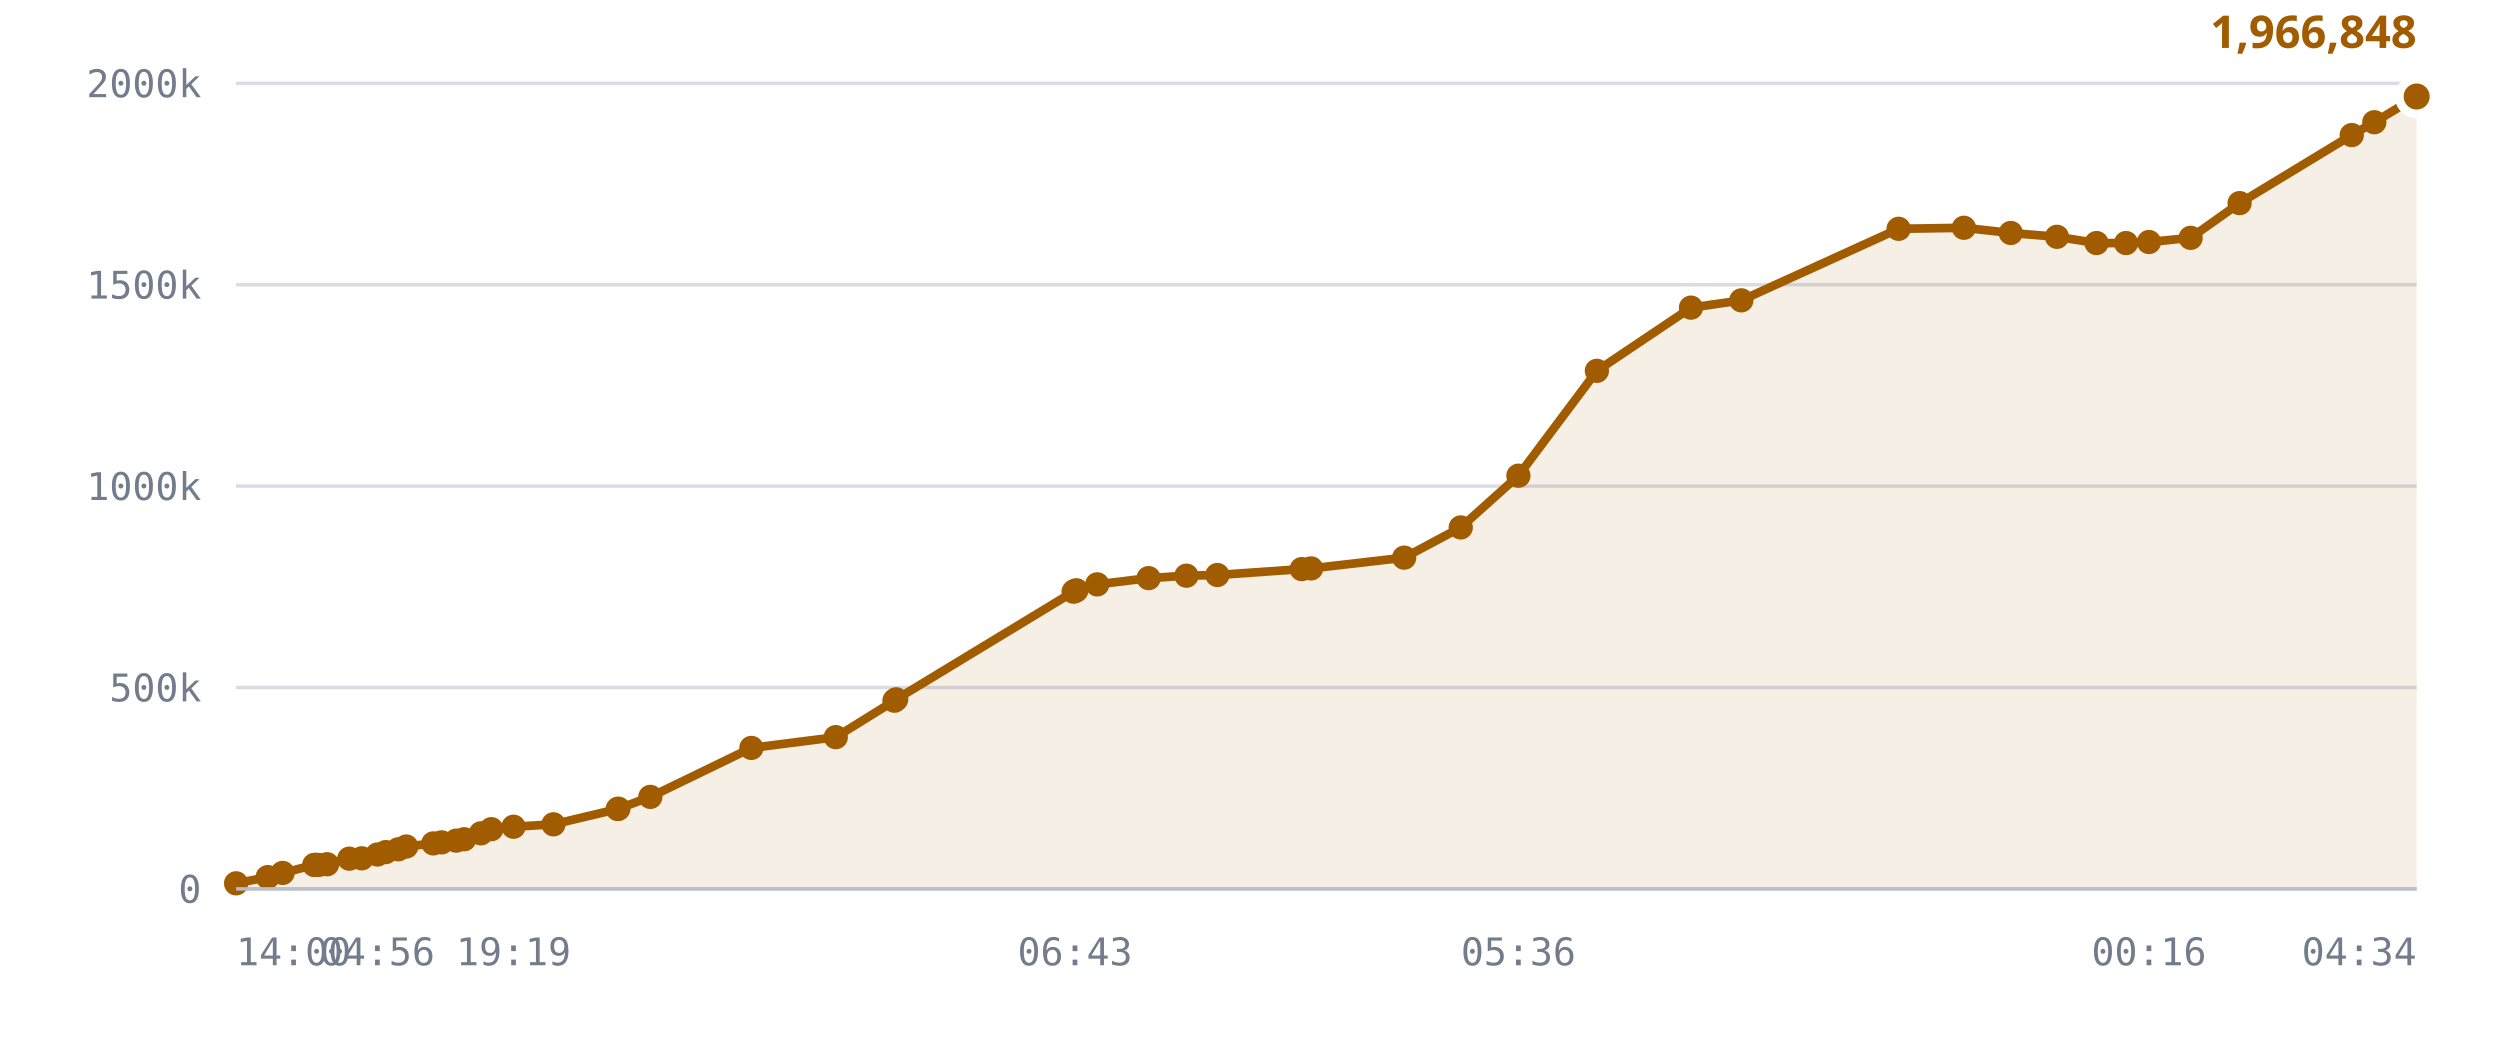
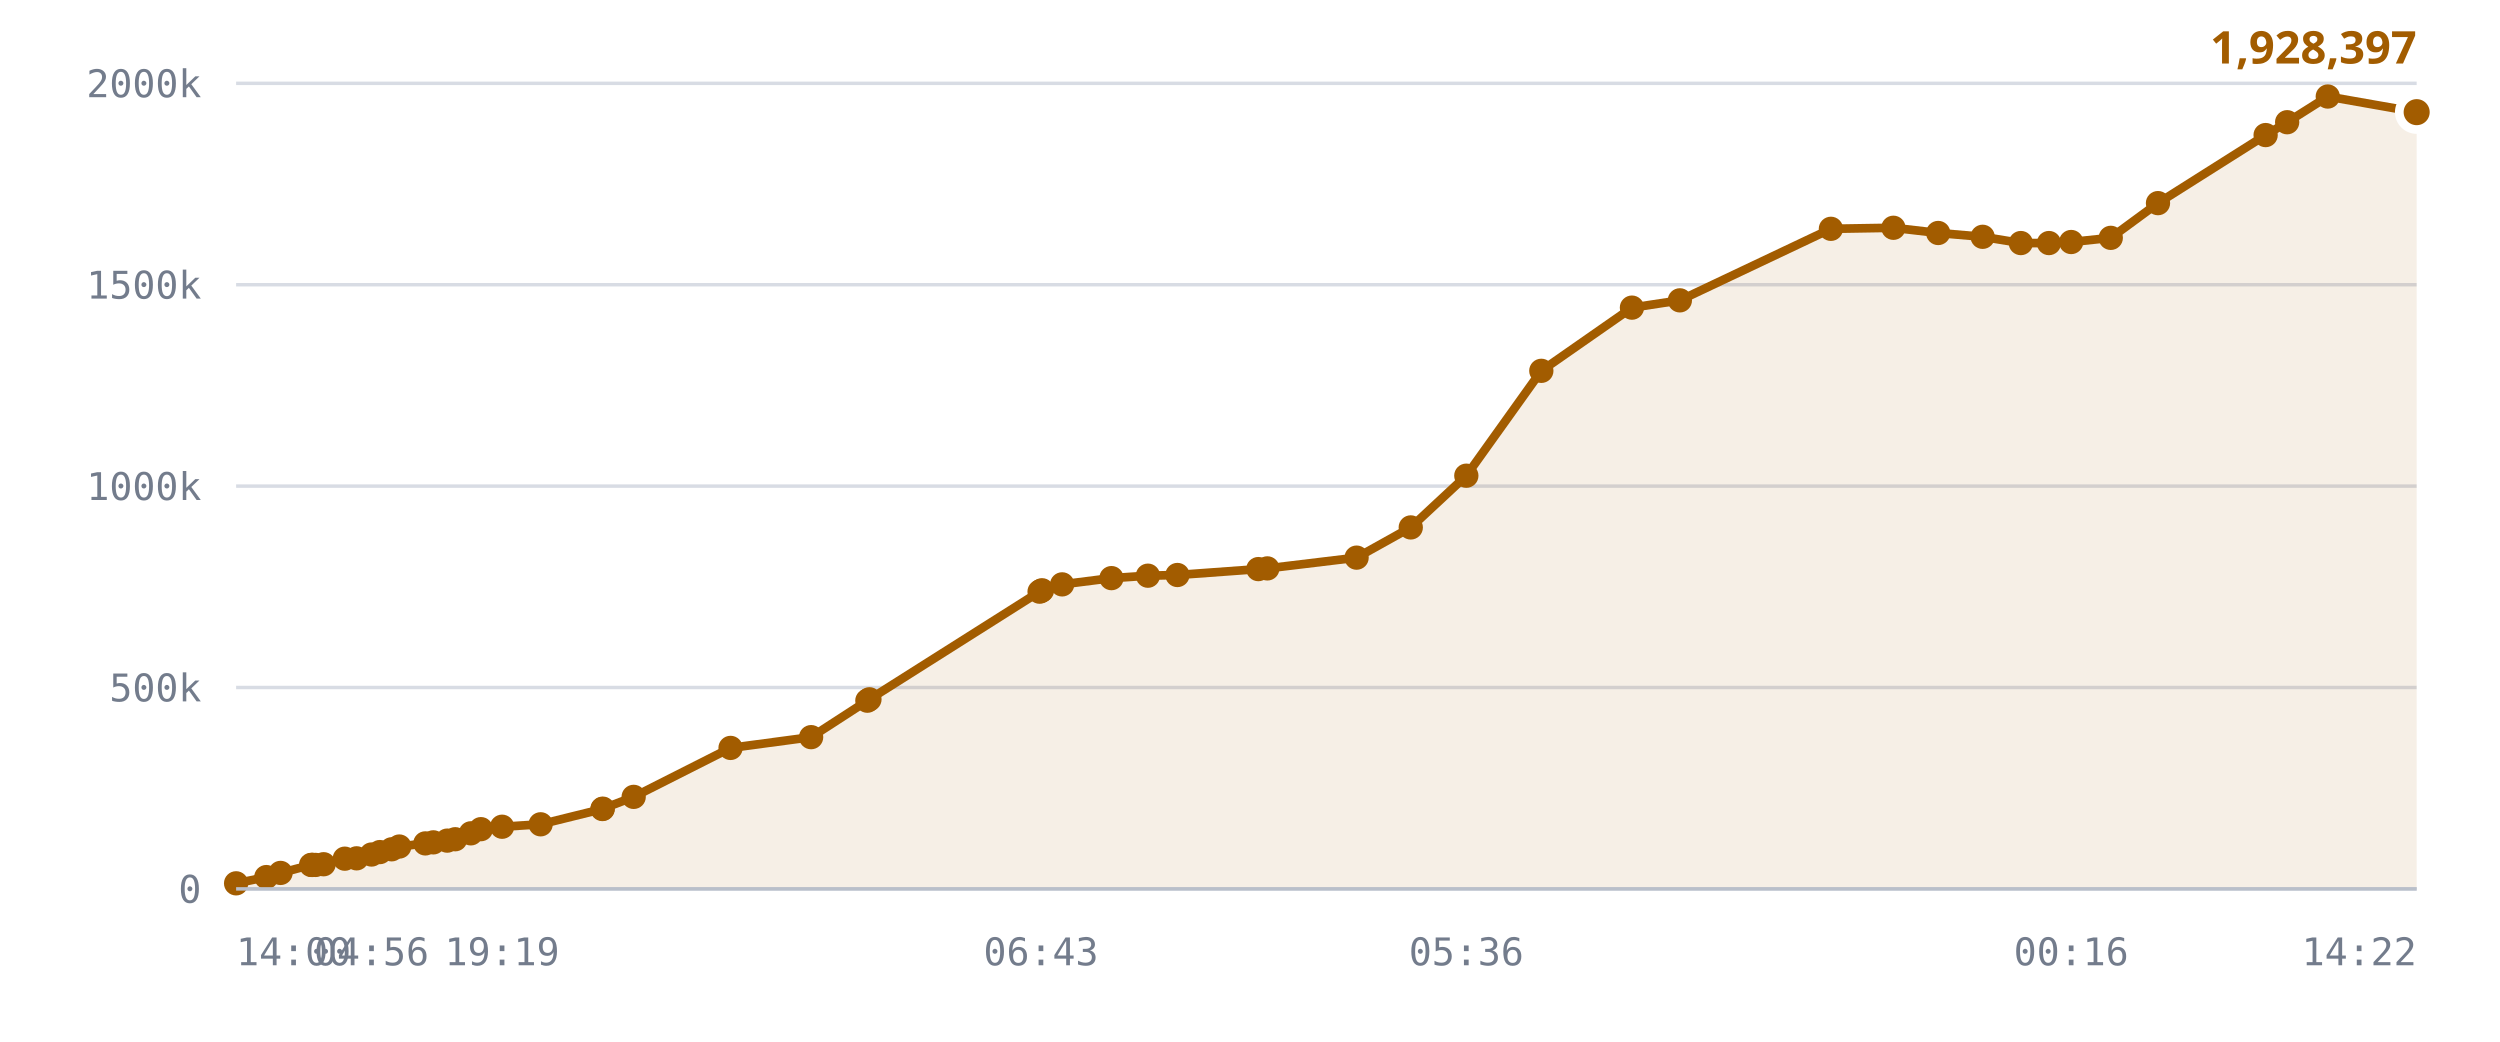
<svg xmlns="http://www.w3.org/2000/svg" viewBox="0 0 720 300" role="img" aria-label="Published DID profiles, sharded namespace">
  <style>
    .grid      { stroke: var(--chart-grid, #d8dce4); stroke-width: 1; }
    .cap       { stroke: var(--chart-cap, #9a2b22); stroke-width: 1.5; stroke-dasharray: 5 4; }
    .cap-label { fill: var(--chart-cap, #9a2b22); font: 600 11px Archivo, system-ui, sans-serif; letter-spacing: .04em; }
    .tick      { fill: var(--chart-muted, #737c8c); font: 500 11px "IBM Plex Mono", ui-monospace, monospace; }
    .tick-y    { text-anchor: end; }
    .tick-x    { text-anchor: middle; }
    .series    { fill: none; stroke: var(--chart-line, #a25c00); stroke-width: 2.5; stroke-linejoin: round; stroke-linecap: round; }
    .fill      { fill: var(--chart-fill, rgba(162,92,0,.10)); stroke: none; }
    .dot       { fill: var(--chart-line, #a25c00); }
    .dot-last  { stroke: var(--chart-bg, #fff); stroke-width: 2.5; }
    .end-label { fill: var(--chart-line, #a25c00); font: 700 13px Archivo, system-ui, sans-serif; }
    .axis      { stroke: var(--chart-axis, #b9bfca); stroke-width: 1; }
  </style>
  <line x1="68" y1="256.0" x2="696" y2="256.0" class="grid" />
  <text x="58" y="260.0" class="tick tick-y">0</text>
  <line x1="68" y1="198.0" x2="696" y2="198.0" class="grid" />
  <text x="58" y="202.0" class="tick tick-y">500k</text>
  <line x1="68" y1="140.0" x2="696" y2="140.0" class="grid" />
  <text x="58" y="144.0" class="tick tick-y">1000k</text>
  <line x1="68" y1="82.0" x2="696" y2="82.0" class="grid" />
  <text x="58" y="86.0" class="tick tick-y">1500k</text>
  <line x1="68" y1="24.0" x2="696" y2="24.0" class="grid" />
  <text x="58" y="28.0" class="tick tick-y">2000k</text>
-   <path d="M68.0,254.4 L77.1,252.6 L81.4,251.4 L90.5,249.1 L90.9,249.1 L91.0,249.1 L91.8,249.1 L94.2,248.9 L100.6,247.3 L104.2,247.2 L108.7,246.1 L111.1,245.4 L114.7,244.6 L117.0,243.8 L124.8,242.9 L127.2,242.6 L131.4,242.1 L133.7,241.7 L138.5,240.0 L141.5,238.8 L147.9,238.1 L159.4,237.4 L177.9,233.0 L178.1,232.9 L187.3,229.5 L216.4,215.4 L240.7,212.3 L257.6,201.8 L258.1,201.4 L309.2,170.4 L309.6,170.2 L310.0,170.0 L316.0,168.3 L330.8,166.5 L341.7,165.8 L350.6,165.6 L374.9,163.9 L377.6,163.7 L404.4,160.6 L420.7,151.9 L437.3,137.0 L459.9,106.8 L487.0,88.6 L501.5,86.5 L546.8,65.9 L565.6,65.6 L579.1,67.1 L592.4,68.2 L603.8,70.0 L612.3,70.0 L618.9,69.7 L630.9,68.5 L645.0,58.5 L677.3,38.9 L683.8,35.2 L696.0,27.8 L696.0,256.0 L68.0,256.0 Z" class="fill" />
-   <path d="M68.0,254.4 L77.1,252.6 L81.4,251.4 L90.5,249.1 L90.9,249.1 L91.0,249.1 L91.8,249.1 L94.2,248.9 L100.6,247.3 L104.2,247.2 L108.7,246.1 L111.1,245.4 L114.7,244.6 L117.0,243.8 L124.8,242.9 L127.2,242.6 L131.4,242.1 L133.7,241.7 L138.5,240.0 L141.5,238.8 L147.9,238.1 L159.4,237.4 L177.9,233.0 L178.1,232.9 L187.3,229.5 L216.4,215.4 L240.7,212.3 L257.6,201.8 L258.1,201.4 L309.2,170.4 L309.6,170.2 L310.0,170.0 L316.0,168.3 L330.8,166.5 L341.7,165.8 L350.6,165.6 L374.9,163.9 L377.6,163.7 L404.4,160.6 L420.7,151.9 L437.3,137.0 L459.9,106.8 L487.0,88.6 L501.5,86.5 L546.8,65.9 L565.6,65.6 L579.1,67.1 L592.4,68.2 L603.8,70.0 L612.3,70.0 L618.9,69.7 L630.9,68.5 L645.0,58.5 L677.3,38.9 L683.8,35.2 L696.0,27.8" class="series" />
+   <path d="M68.0,254.4 L76.7,252.6 L80.8,251.4 L89.6,249.1 L89.9,249.1 L90.1,249.1 L90.9,249.1 L93.2,248.9 L99.3,247.3 L102.7,247.2 L107.0,246.1 L109.4,245.4 L112.8,244.6 L115.0,243.8 L122.5,242.9 L124.8,242.6 L128.8,242.1 L131.1,241.7 L135.6,240.0 L138.5,238.8 L144.6,238.1 L155.7,237.4 L173.5,233.0 L173.6,232.9 L182.5,229.5 L210.4,215.4 L233.6,212.3 L249.8,201.8 L250.4,201.4 L299.4,170.4 L299.8,170.2 L300.1,170.0 L305.9,168.3 L320.1,166.5 L330.6,165.8 L339.1,165.6 L362.4,163.9 L365.0,163.7 L390.7,160.6 L406.3,151.9 L422.3,137.0 L443.9,106.8 L470.0,88.6 L483.8,86.5 L527.3,65.9 L545.3,65.6 L558.2,67.1 L571.0,68.2 L582.0,70.0 L590.1,70.0 L596.5,69.7 L607.9,68.5 L621.5,58.5 L652.5,38.9 L658.7,35.2 L670.4,27.8 L696.0,32.3 L696.0,256.0 L68.0,256.0 Z" class="fill" />
+   <path d="M68.0,254.4 L76.7,252.6 L80.8,251.4 L89.6,249.1 L89.9,249.1 L90.1,249.1 L90.9,249.1 L93.2,248.9 L99.3,247.3 L102.7,247.2 L107.0,246.1 L109.4,245.4 L112.8,244.6 L115.0,243.8 L122.5,242.9 L124.8,242.6 L128.8,242.1 L131.1,241.7 L135.6,240.0 L138.5,238.8 L144.6,238.1 L155.7,237.4 L173.5,233.0 L173.6,232.9 L182.5,229.5 L210.4,215.4 L233.6,212.3 L249.8,201.8 L250.4,201.4 L299.4,170.4 L299.8,170.2 L300.1,170.0 L305.9,168.3 L320.1,166.5 L330.6,165.8 L339.1,165.6 L362.4,163.9 L365.0,163.7 L390.7,160.6 L406.3,151.9 L422.3,137.0 L443.9,106.8 L470.0,88.6 L483.8,86.5 L527.3,65.9 L545.3,65.6 L558.2,67.1 L571.0,68.2 L582.0,70.0 L590.1,70.0 L596.5,69.7 L607.9,68.5 L621.5,58.5 L652.5,38.9 L658.7,35.2 L670.4,27.8 L696.0,32.3" class="series" />
  <circle cx="68.0" cy="254.4" r="3.5" class="dot" />
-   <circle cx="77.1" cy="252.6" r="3.5" class="dot" />
-   <circle cx="81.4" cy="251.4" r="3.5" class="dot" />
-   <circle cx="90.5" cy="249.1" r="3.5" class="dot" />
+   <circle cx="76.7" cy="252.6" r="3.5" class="dot" />
+   <circle cx="80.8" cy="251.4" r="3.5" class="dot" />
+   <circle cx="89.6" cy="249.1" r="3.5" class="dot" />
+   <circle cx="89.9" cy="249.1" r="3.5" class="dot" />
+   <circle cx="90.1" cy="249.1" r="3.5" class="dot" />
  <circle cx="90.9" cy="249.1" r="3.5" class="dot" />
-   <circle cx="91.0" cy="249.1" r="3.5" class="dot" />
-   <circle cx="91.8" cy="249.1" r="3.5" class="dot" />
-   <circle cx="94.2" cy="248.9" r="3.5" class="dot" />
-   <circle cx="100.6" cy="247.3" r="3.5" class="dot" />
-   <circle cx="104.2" cy="247.2" r="3.5" class="dot" />
-   <circle cx="108.7" cy="246.1" r="3.5" class="dot" />
-   <circle cx="111.1" cy="245.4" r="3.5" class="dot" />
-   <circle cx="114.7" cy="244.6" r="3.5" class="dot" />
-   <circle cx="117.0" cy="243.8" r="3.5" class="dot" />
-   <circle cx="124.8" cy="242.9" r="3.5" class="dot" />
-   <circle cx="127.2" cy="242.6" r="3.5" class="dot" />
-   <circle cx="131.4" cy="242.1" r="3.5" class="dot" />
-   <circle cx="133.7" cy="241.7" r="3.5" class="dot" />
-   <circle cx="138.5" cy="240.0" r="3.5" class="dot" />
-   <circle cx="141.5" cy="238.8" r="3.5" class="dot" />
-   <circle cx="147.9" cy="238.1" r="3.5" class="dot" />
-   <circle cx="159.4" cy="237.4" r="3.5" class="dot" />
-   <circle cx="177.9" cy="233.0" r="3.5" class="dot" />
-   <circle cx="178.1" cy="232.9" r="3.5" class="dot" />
-   <circle cx="187.3" cy="229.5" r="3.5" class="dot" />
-   <circle cx="216.4" cy="215.4" r="3.5" class="dot" />
-   <circle cx="240.7" cy="212.3" r="3.5" class="dot" />
-   <circle cx="257.6" cy="201.8" r="3.5" class="dot" />
-   <circle cx="258.1" cy="201.4" r="3.5" class="dot" />
-   <circle cx="309.2" cy="170.4" r="3.5" class="dot" />
-   <circle cx="309.6" cy="170.2" r="3.5" class="dot" />
-   <circle cx="310.0" cy="170.0" r="3.5" class="dot" />
-   <circle cx="316.0" cy="168.3" r="3.5" class="dot" />
-   <circle cx="330.8" cy="166.5" r="3.5" class="dot" />
-   <circle cx="341.7" cy="165.8" r="3.5" class="dot" />
-   <circle cx="350.6" cy="165.6" r="3.5" class="dot" />
-   <circle cx="374.9" cy="163.9" r="3.5" class="dot" />
-   <circle cx="377.6" cy="163.7" r="3.5" class="dot" />
-   <circle cx="404.4" cy="160.6" r="3.5" class="dot" />
-   <circle cx="420.7" cy="151.9" r="3.5" class="dot" />
-   <circle cx="437.3" cy="137.0" r="3.5" class="dot" />
-   <circle cx="459.9" cy="106.8" r="3.5" class="dot" />
-   <circle cx="487.0" cy="88.6" r="3.5" class="dot" />
-   <circle cx="501.5" cy="86.5" r="3.5" class="dot" />
-   <circle cx="546.8" cy="65.9" r="3.5" class="dot" />
-   <circle cx="565.6" cy="65.6" r="3.5" class="dot" />
-   <circle cx="579.1" cy="67.1" r="3.5" class="dot" />
-   <circle cx="592.4" cy="68.2" r="3.5" class="dot" />
-   <circle cx="603.8" cy="70.0" r="3.5" class="dot" />
-   <circle cx="612.3" cy="70.0" r="3.5" class="dot" />
-   <circle cx="618.9" cy="69.7" r="3.5" class="dot" />
-   <circle cx="630.9" cy="68.5" r="3.5" class="dot" />
-   <circle cx="645.0" cy="58.5" r="3.5" class="dot" />
-   <circle cx="677.3" cy="38.9" r="3.5" class="dot" />
-   <circle cx="683.8" cy="35.2" r="3.5" class="dot" />
-   <circle cx="696.0" cy="27.8" r="5" class="dot dot-last" />
-   <text x="696.0" y="13.8" class="end-label" text-anchor="end">1,966,848</text>
+   <circle cx="93.2" cy="248.9" r="3.5" class="dot" />
+   <circle cx="99.3" cy="247.3" r="3.5" class="dot" />
+   <circle cx="102.7" cy="247.2" r="3.5" class="dot" />
+   <circle cx="107.0" cy="246.1" r="3.5" class="dot" />
+   <circle cx="109.4" cy="245.4" r="3.5" class="dot" />
+   <circle cx="112.8" cy="244.6" r="3.5" class="dot" />
+   <circle cx="115.0" cy="243.8" r="3.5" class="dot" />
+   <circle cx="122.5" cy="242.9" r="3.5" class="dot" />
+   <circle cx="124.8" cy="242.6" r="3.5" class="dot" />
+   <circle cx="128.8" cy="242.1" r="3.5" class="dot" />
+   <circle cx="131.1" cy="241.7" r="3.5" class="dot" />
+   <circle cx="135.6" cy="240.0" r="3.5" class="dot" />
+   <circle cx="138.5" cy="238.8" r="3.5" class="dot" />
+   <circle cx="144.6" cy="238.1" r="3.5" class="dot" />
+   <circle cx="155.7" cy="237.4" r="3.5" class="dot" />
+   <circle cx="173.5" cy="233.0" r="3.5" class="dot" />
+   <circle cx="173.6" cy="232.9" r="3.5" class="dot" />
+   <circle cx="182.5" cy="229.5" r="3.5" class="dot" />
+   <circle cx="210.4" cy="215.4" r="3.5" class="dot" />
+   <circle cx="233.6" cy="212.3" r="3.5" class="dot" />
+   <circle cx="249.8" cy="201.8" r="3.5" class="dot" />
+   <circle cx="250.4" cy="201.4" r="3.5" class="dot" />
+   <circle cx="299.4" cy="170.4" r="3.5" class="dot" />
+   <circle cx="299.8" cy="170.2" r="3.5" class="dot" />
+   <circle cx="300.1" cy="170.0" r="3.5" class="dot" />
+   <circle cx="305.9" cy="168.3" r="3.5" class="dot" />
+   <circle cx="320.1" cy="166.5" r="3.5" class="dot" />
+   <circle cx="330.6" cy="165.8" r="3.5" class="dot" />
+   <circle cx="339.1" cy="165.6" r="3.5" class="dot" />
+   <circle cx="362.4" cy="163.9" r="3.5" class="dot" />
+   <circle cx="365.0" cy="163.7" r="3.5" class="dot" />
+   <circle cx="390.7" cy="160.6" r="3.5" class="dot" />
+   <circle cx="406.3" cy="151.9" r="3.5" class="dot" />
+   <circle cx="422.3" cy="137.0" r="3.5" class="dot" />
+   <circle cx="443.9" cy="106.8" r="3.5" class="dot" />
+   <circle cx="470.0" cy="88.6" r="3.5" class="dot" />
+   <circle cx="483.8" cy="86.5" r="3.5" class="dot" />
+   <circle cx="527.3" cy="65.9" r="3.5" class="dot" />
+   <circle cx="545.3" cy="65.6" r="3.5" class="dot" />
+   <circle cx="558.2" cy="67.1" r="3.5" class="dot" />
+   <circle cx="571.0" cy="68.2" r="3.5" class="dot" />
+   <circle cx="582.0" cy="70.0" r="3.5" class="dot" />
+   <circle cx="590.1" cy="70.0" r="3.5" class="dot" />
+   <circle cx="596.5" cy="69.7" r="3.5" class="dot" />
+   <circle cx="607.9" cy="68.5" r="3.5" class="dot" />
+   <circle cx="621.5" cy="58.5" r="3.5" class="dot" />
+   <circle cx="652.5" cy="38.9" r="3.5" class="dot" />
+   <circle cx="658.7" cy="35.2" r="3.5" class="dot" />
+   <circle cx="670.4" cy="27.8" r="3.5" class="dot" />
+   <circle cx="696.0" cy="32.3" r="5" class="dot dot-last" />
+   <text x="696.0" y="18.3" class="end-label" text-anchor="end">1,928,397</text>
  <line x1="68" y1="256" x2="696" y2="256" class="axis" />
  <text x="68.0" y="278" class="tick" text-anchor="start">14:00</text>
-   <text x="108.7" y="278" class="tick" text-anchor="middle">04:56</text>
-   <text x="147.9" y="278" class="tick" text-anchor="middle">19:19</text>
-   <text x="309.6" y="278" class="tick" text-anchor="middle">06:43</text>
-   <text x="437.3" y="278" class="tick" text-anchor="middle">05:36</text>
-   <text x="618.9" y="278" class="tick" text-anchor="middle">00:16</text>
-   <text x="696.0" y="278" class="tick" text-anchor="end">04:34</text>
+   <text x="107.0" y="278" class="tick" text-anchor="middle">04:56</text>
+   <text x="144.6" y="278" class="tick" text-anchor="middle">19:19</text>
+   <text x="299.8" y="278" class="tick" text-anchor="middle">06:43</text>
+   <text x="422.3" y="278" class="tick" text-anchor="middle">05:36</text>
+   <text x="596.5" y="278" class="tick" text-anchor="middle">00:16</text>
+   <text x="696.0" y="278" class="tick" text-anchor="end">14:22</text>
</svg>
